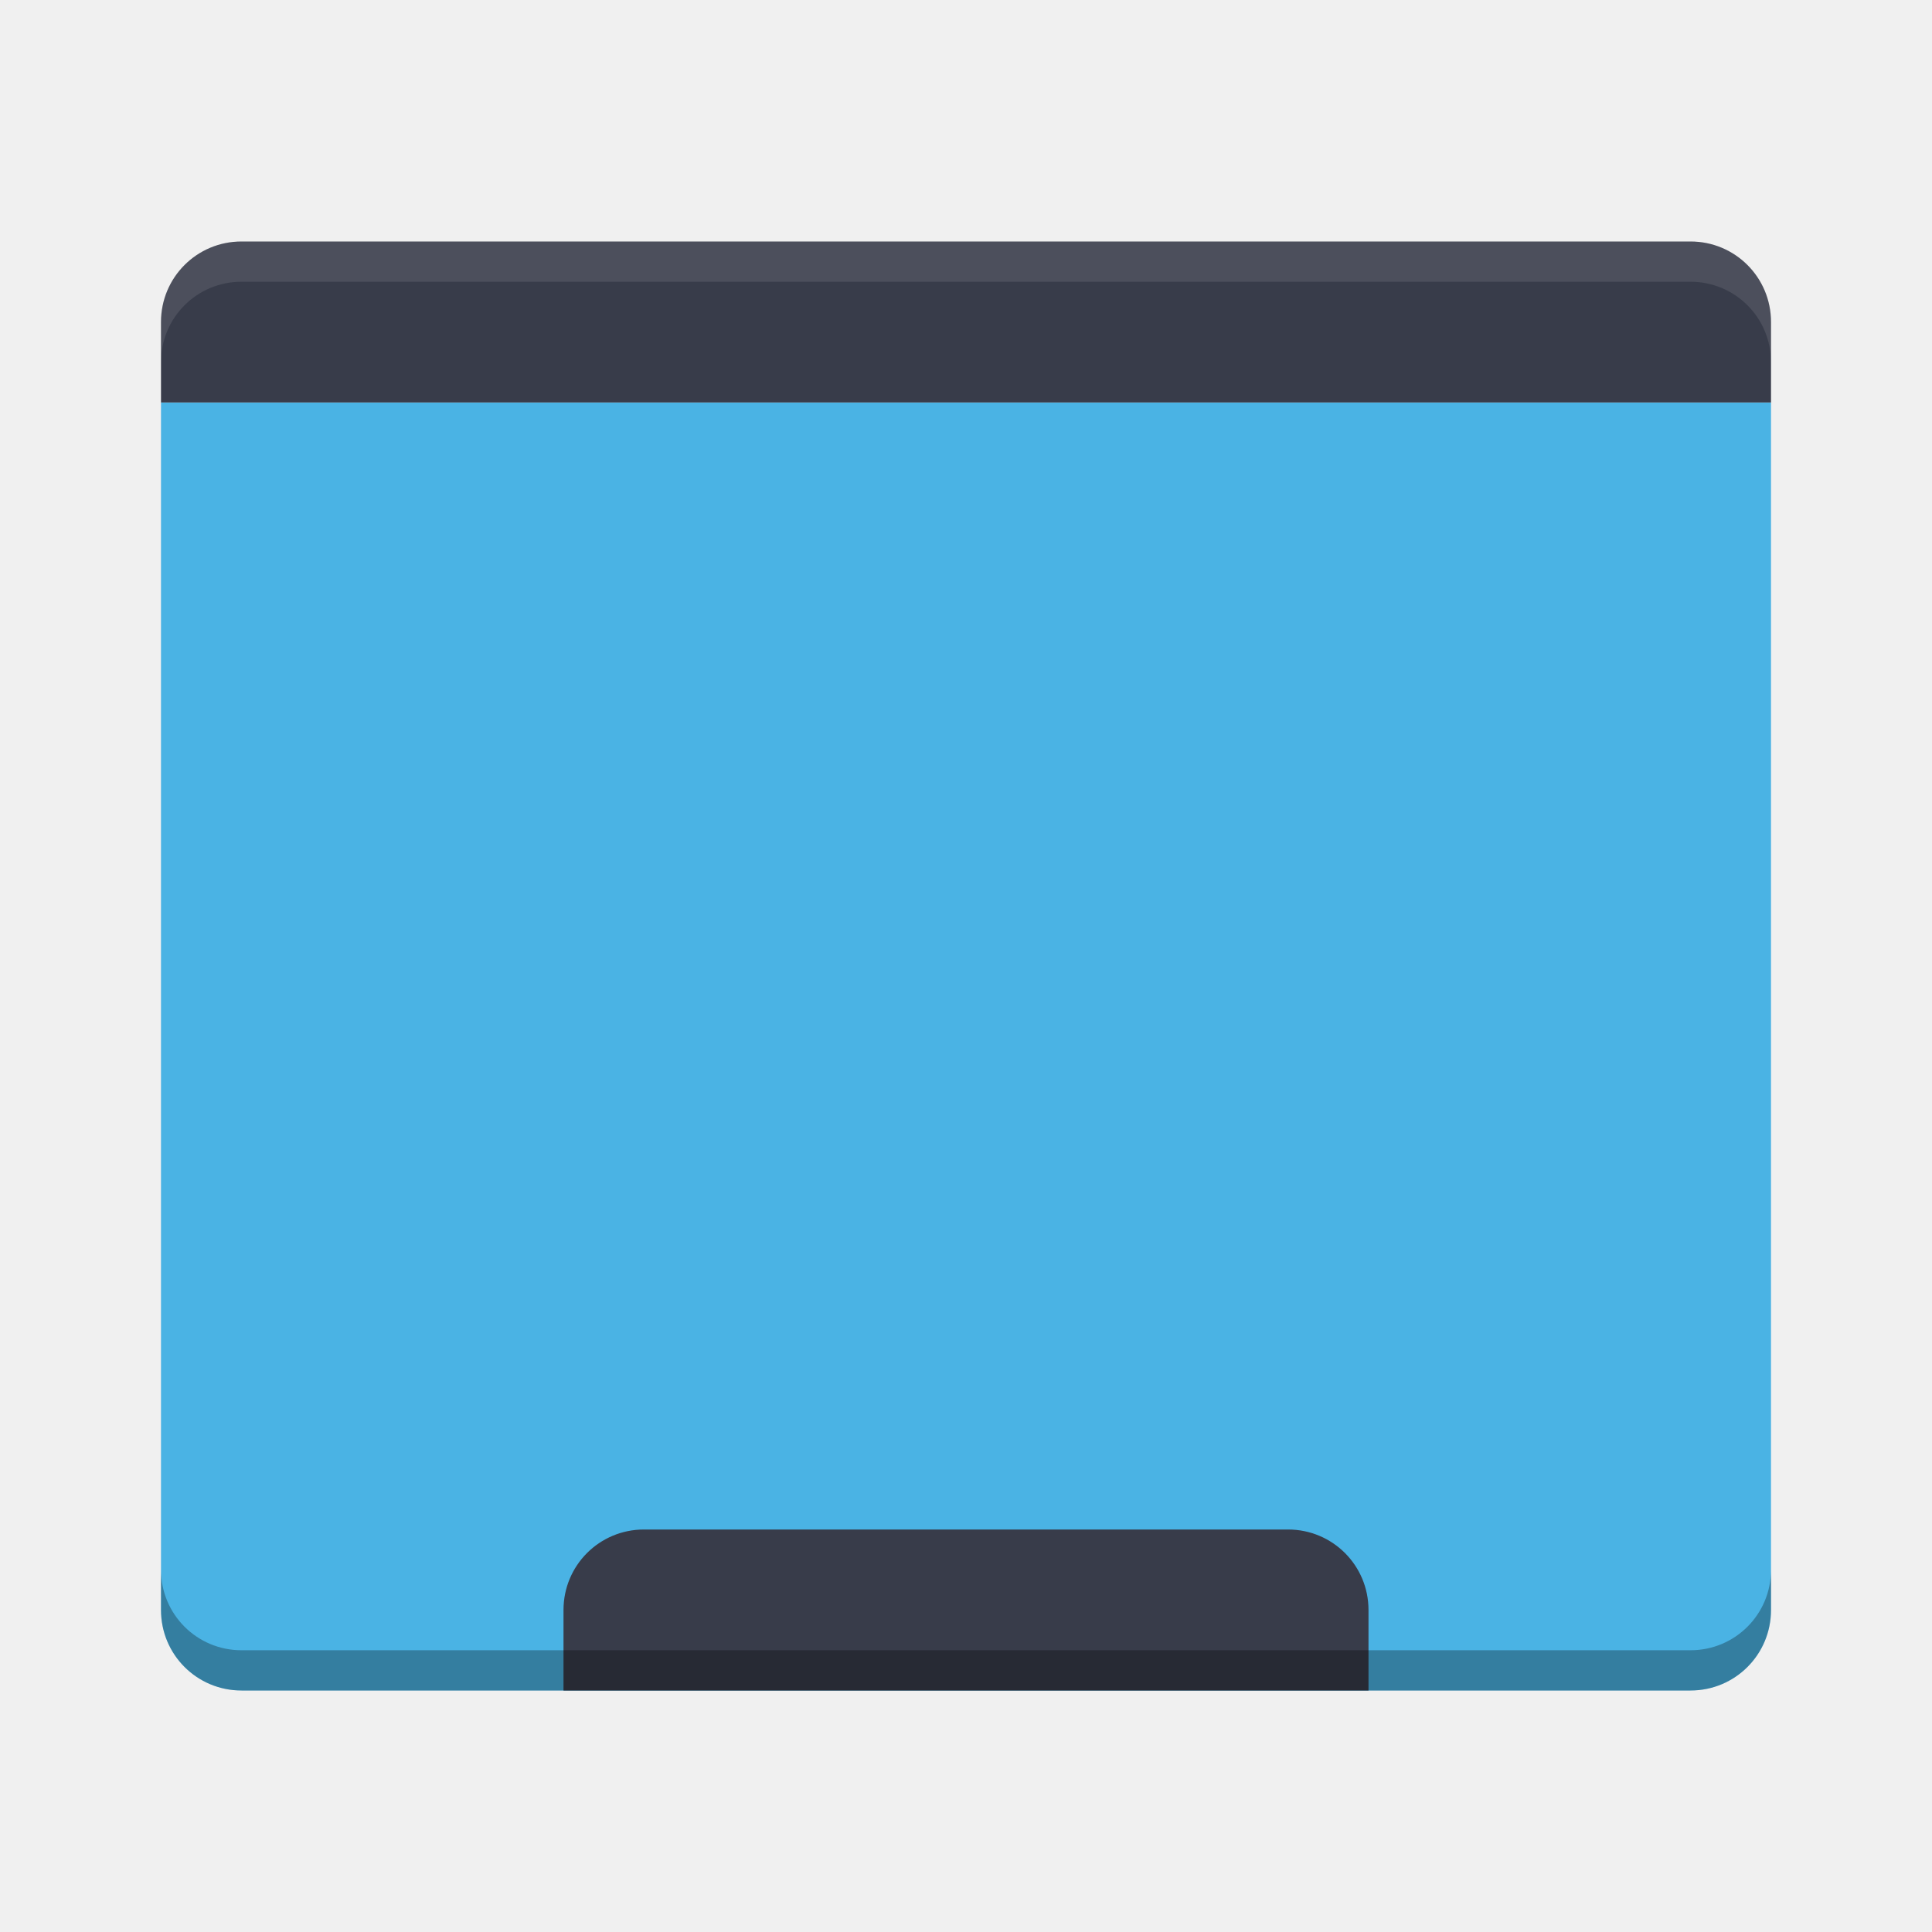
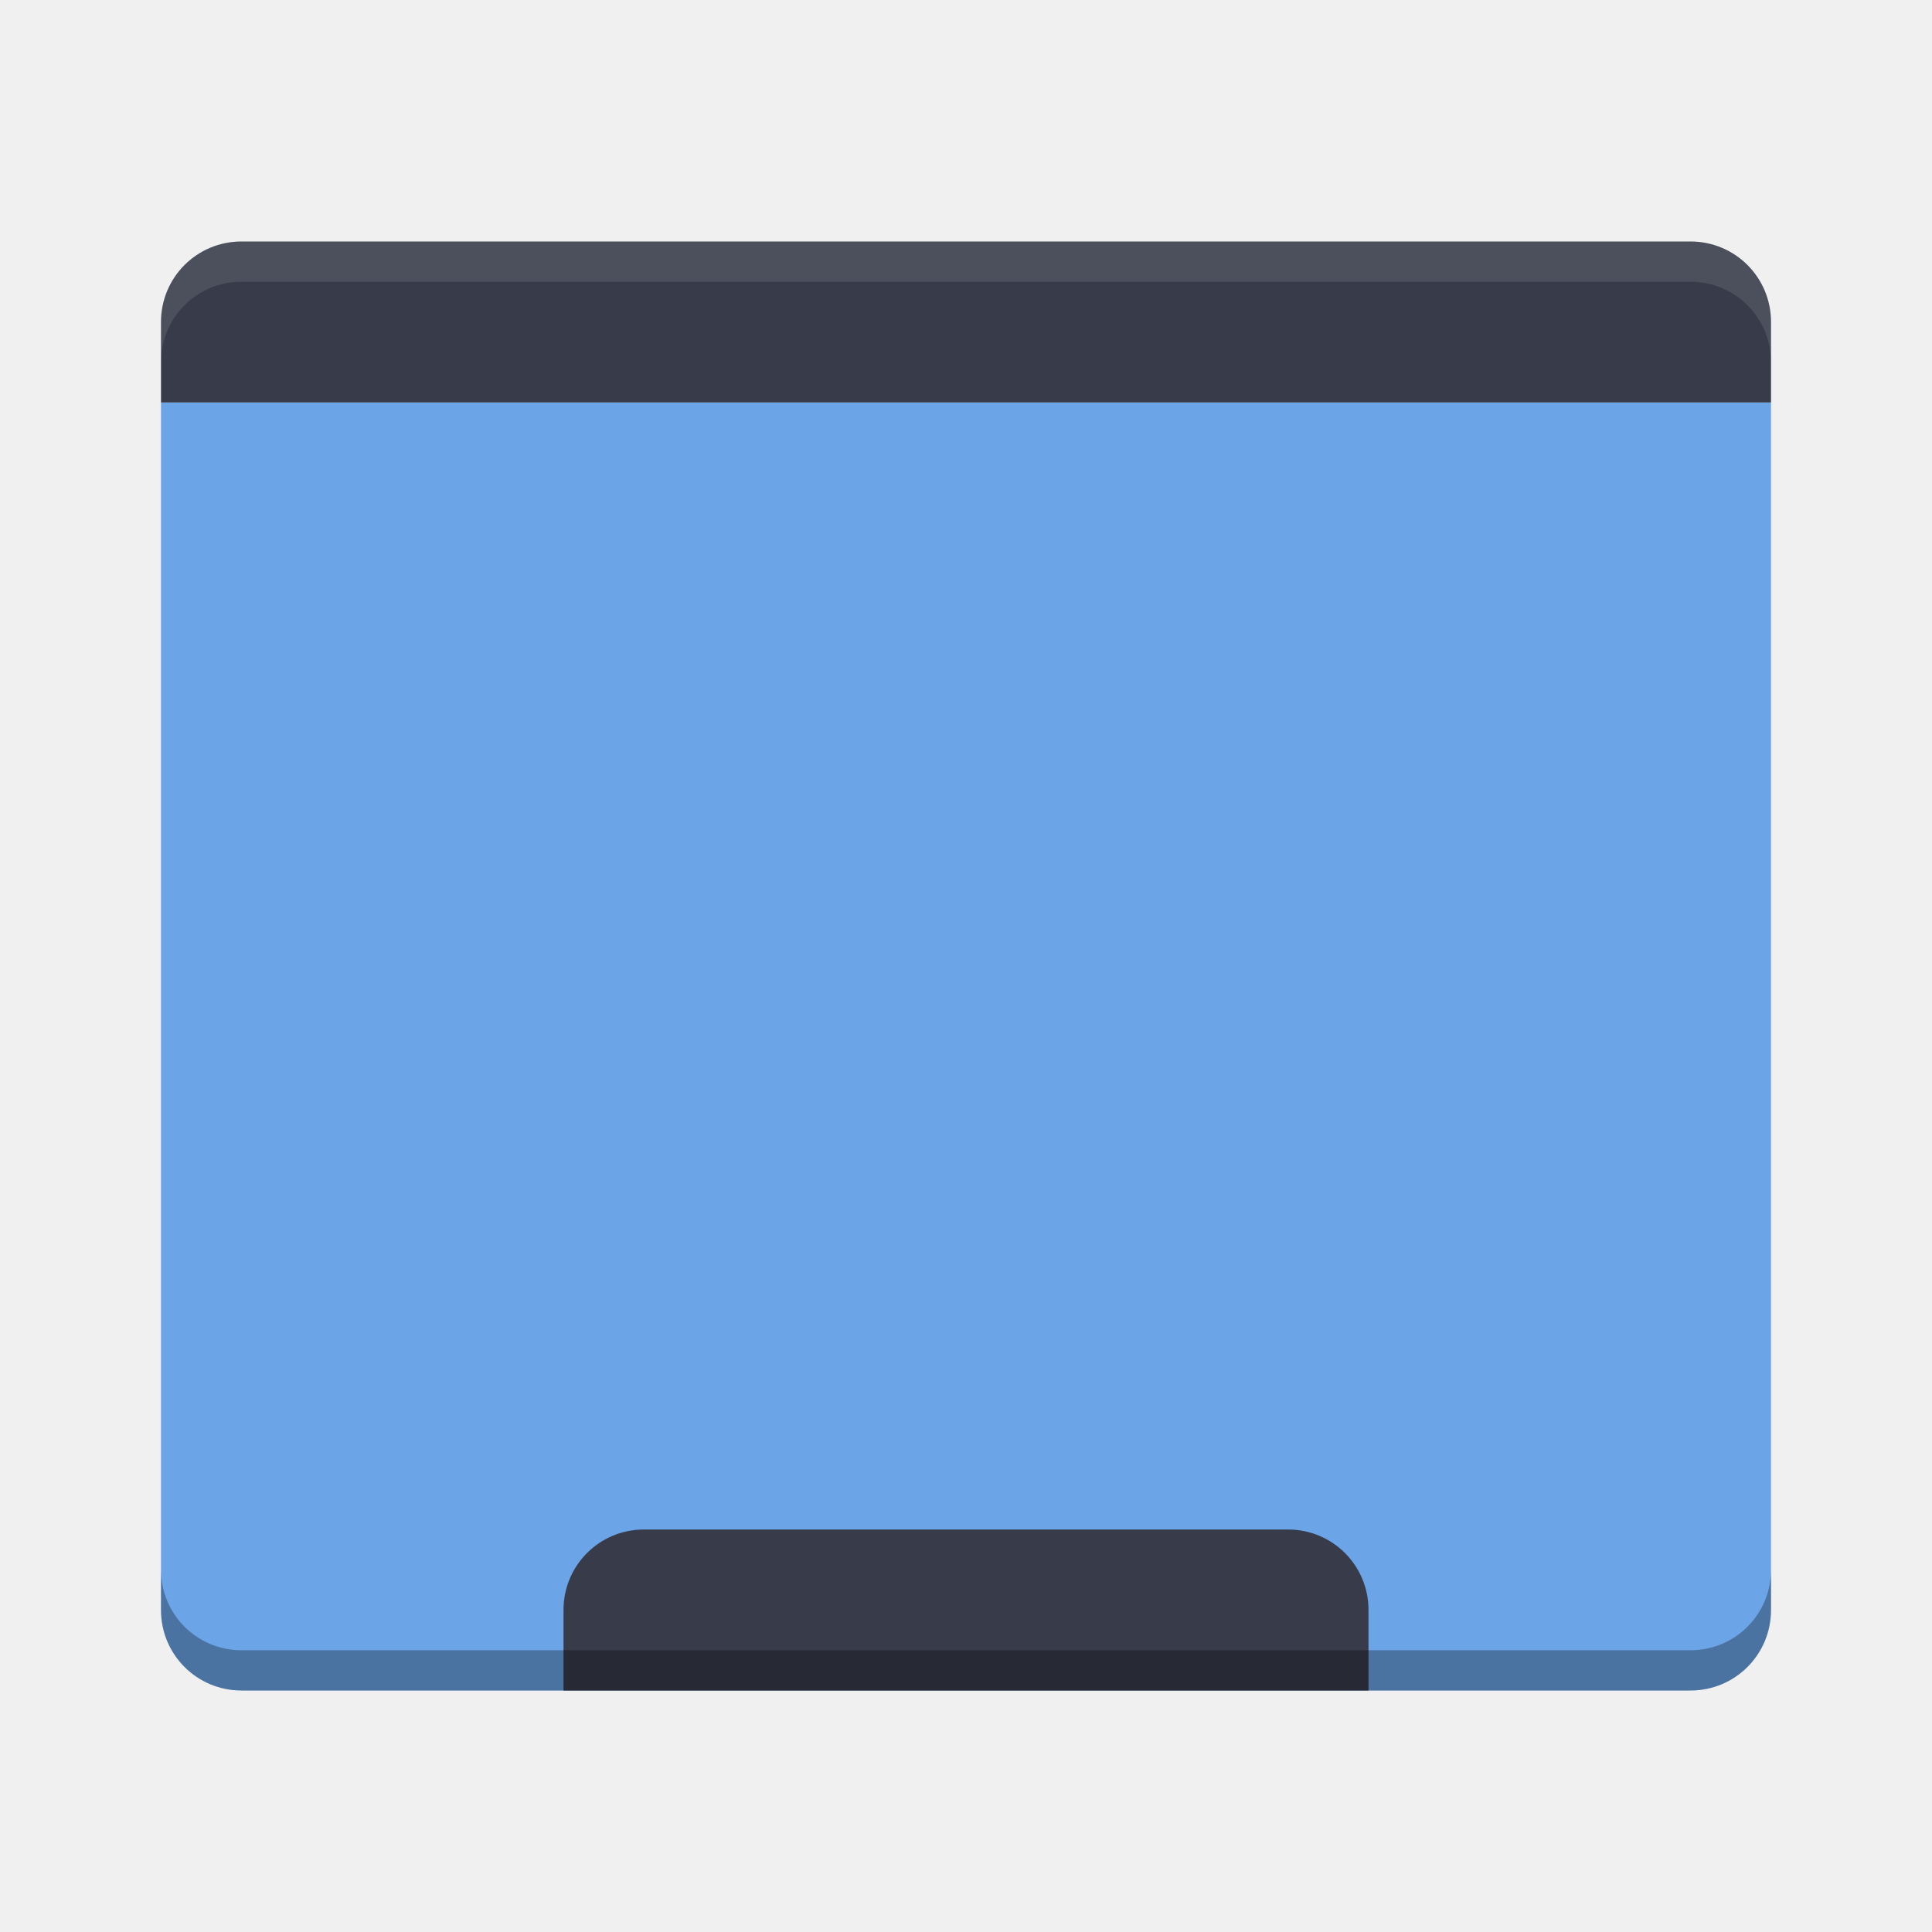
<svg xmlns="http://www.w3.org/2000/svg" id="svg4222" height="48" width="48" version="1.1" viewBox="0 0 48 48">
-   <g id="layer1" transform="translate(0 -1004.4)">
-     <path id="rect4203" d="m4 1014.4v30c0 1.108 0.892 2 2 2h36c1.108 0 2-0.892 2-2v-30z" fill="#4ab3e4" />
-     <path id="rect3328" d="m6 1010.4c-1.108 0-2 0.892-2 2v2h40v-2c0-1.108-0.892-2-2-2z" fill="#383c4a" />
-     <path id="path3345" opacity=".1" d="m6 1010.4c-1.108 0-2 0.892-2 2v1c0-1.108 0.892-2 2-2h36c1.108 0 2 0.892 2 2v-1c0-1.108-0.892-2-2-2z" fill="#fff" />
-     <path id="rect4155" d="m16 38c-1.108 0-2 0.892-2 2v2h20v-2c0-1.108-0.892-2-2-2h-16z" transform="translate(0 1004.4)" fill="#383c4a" />
-     <path id="path4148" opacity=".3" d="m4 39v1c0 1.108 0.892 2 2 2h36c1.108 0 2-0.892 2-2v-1c0 1.108-0.892 2-2 2h-36c-1.108 0-2-0.892-2-2z" transform="translate(0 1004.4)" />
-   </g>
+   <defs id="defs12" />
+   <path style="fill:#6ba4e7;fill-opacity:1" d="m 4,10 0,30 c 0,1.108 0.892,2 2,2 l 36,0 c 1.108,0 2,-0.892 2,-2 l 0,-30 z" id="rect4203" />
+   <path style="fill:#383c4a" d="M 6,6 C 4.892,6 4,6.892 4,8 l 0,2 40,0 0,-2 C 44,6.892 43.108,6 42,6 Z" id="rect3328" />
+   <path style="opacity:0.1;fill:#ffffff" d="M 6,6 C 4.892,6 4,6.892 4,8 L 4,9 C 4,7.892 4.892,7 6,7 l 36,0 c 1.108,0 2,0.892 2,2 L 44,8 C 44,6.892 43.108,6 42,6 Z" id="path3345" />
+   <path style="fill:#383c4a" d="m 16,38 c -1.108,0 -2,0.892 -2,2 l 0,2 20,0 0,-2 c 0,-1.108 -0.892,-2 -2,-2 l -16,0 z" id="rect4155" />
+   <path style="opacity:0.3" d="m 4,39 0,1 c 0,1.108 0.892,2 2,2 l 36,0 c 1.108,0 2,-0.892 2,-2 l 0,-1 c 0,1.108 -0.892,2 -2,2 L 6,41 C 4.892,41 4,40.108 4,39 Z" id="path4148" />
</svg>
